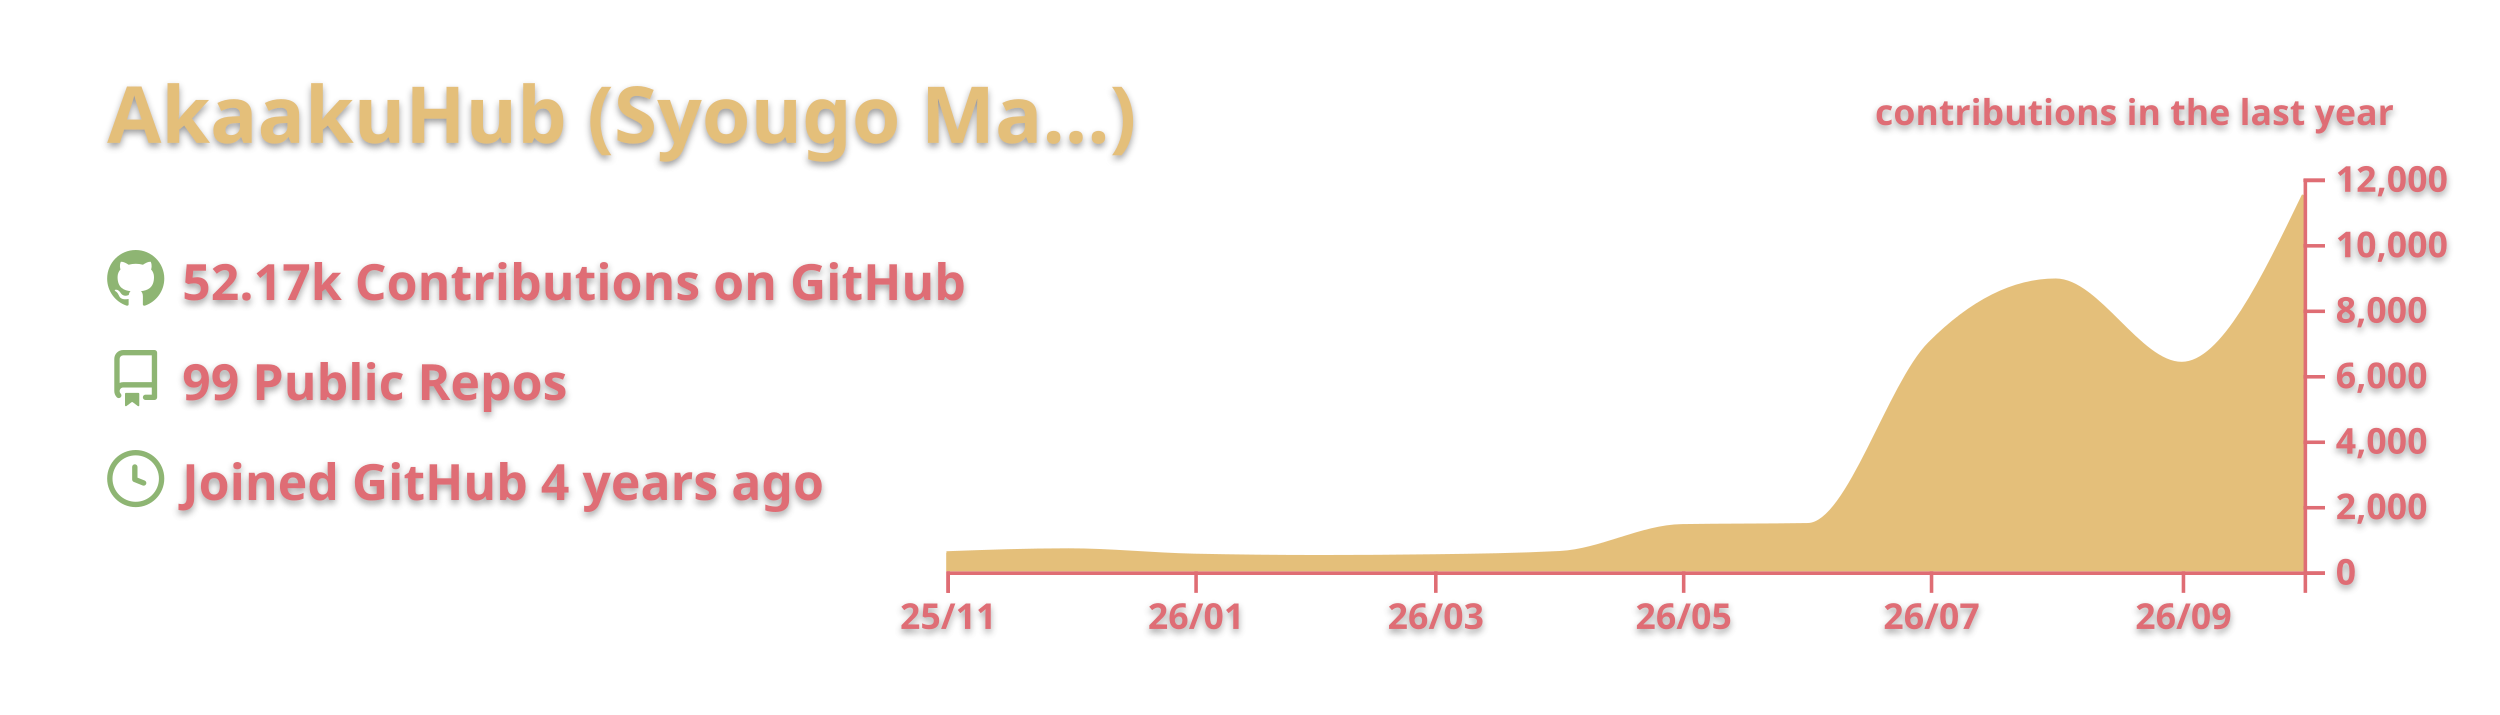
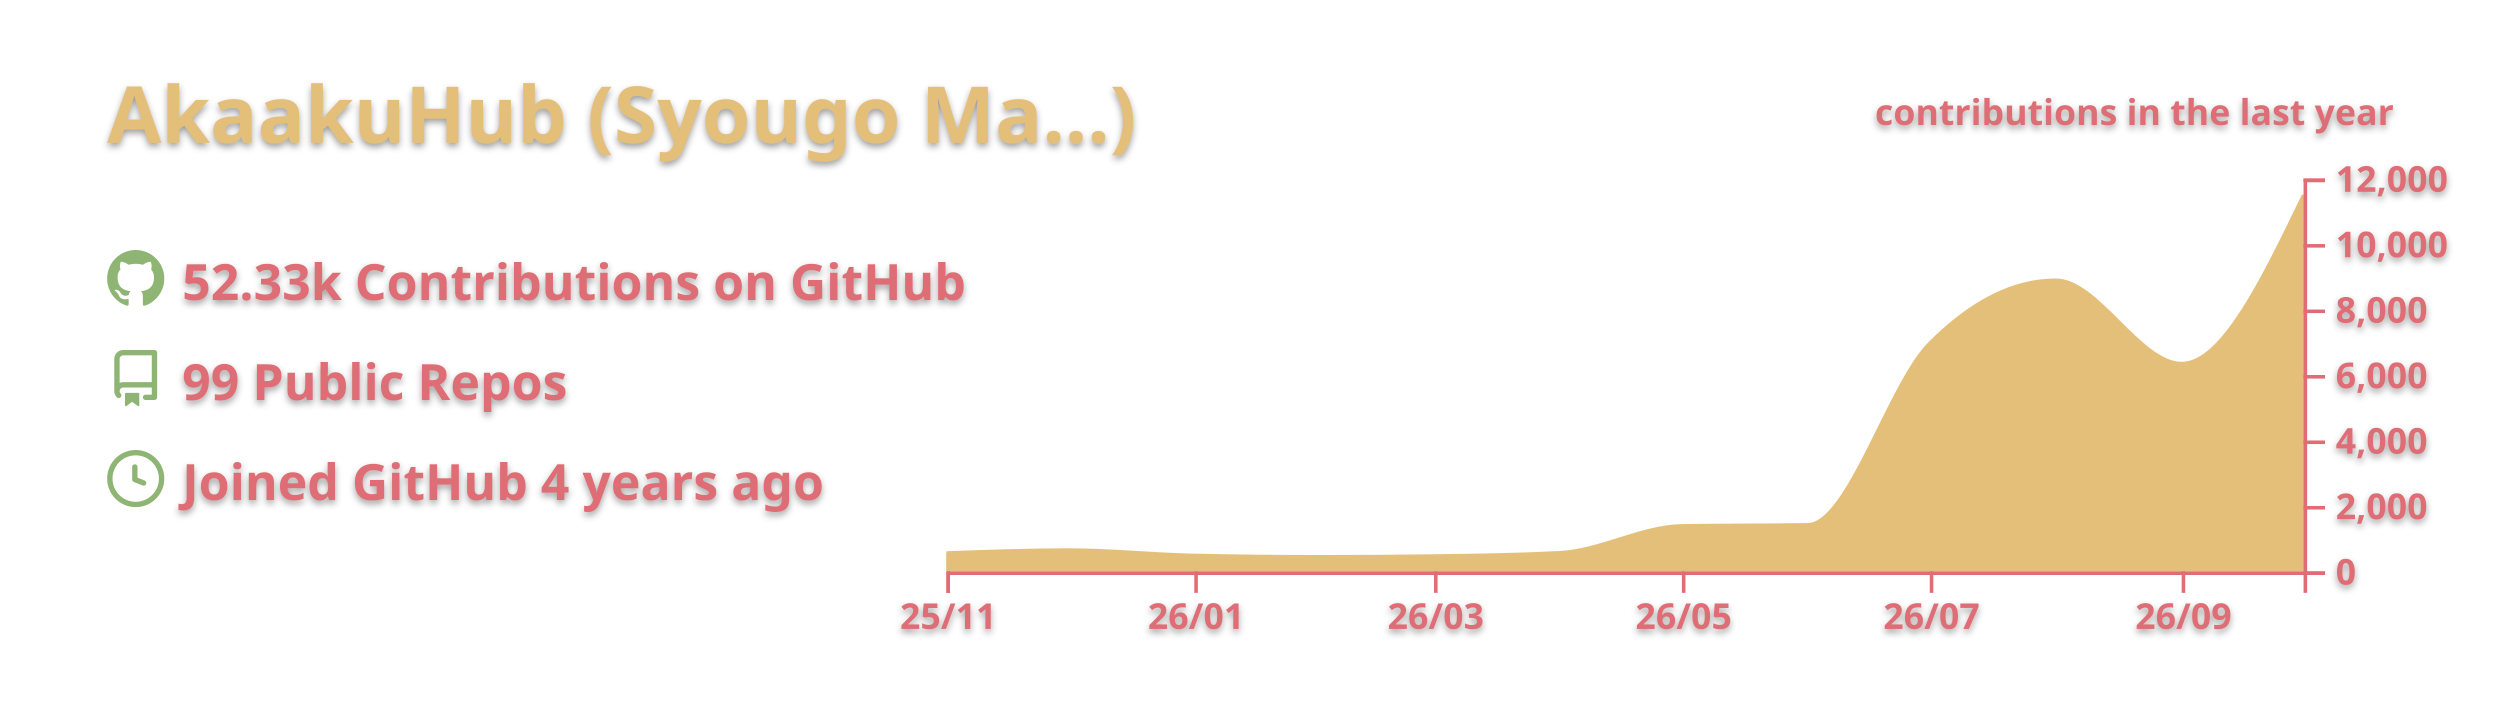
<svg xmlns="http://www.w3.org/2000/svg" width="700" height="200" viewBox="0 0 700 200">
  <style>* {
          font-family: 'Segoe UI', Ubuntu, "Helvetica Neue", Sans-Serif
        }
        text {
          font-weight: 600;
          filter: drop-shadow(0 1px 1px rgba(0, 0, 0, 0.65)) drop-shadow(0 0 1px rgba(255, 255, 255, 0.55));
        }</style>
  <g class="gpsc-root">
    <rect x="1" y="1" rx="5" ry="5" height="99%" width="99.714%" stroke="#000000" stroke-width="1" fill="#ffffff00" stroke-opacity="0" />
    <text x="30" y="40" class="gpsc-item" style="--gpsc-i: 0; font-size: 22px; fill: #e4bf7a;">AkaakuHub (Syougo Ma…)</text>
    <g transform="translate(0,40)">
      <g transform="translate(30,30)">
        <g class="gpsc-item" style="--gpsc-i: 0;">
          <g transform="translate(0,0)" width="14" height="14" fill="#8eb573">
            <path fill-rule="evenodd" d="M8 0C3.58 0 0 3.58 0 8c0 3.54 2.29 6.53 5.47 7.59.4.07.55-.17.55-.38 0-.19-.01-.82-.01-1.49-2.01.37-2.53-.49-2.69-.94-.09-.23-.48-.94-.82-1.13-.28-.15-.68-.52-.01-.53.63-.01 1.08.58 1.23.82.72 1.21 1.87.87 2.33.66.07-.52.28-.87.51-1.07-1.78-.2-3.64-.89-3.64-3.95 0-.87.31-1.59.82-2.15-.08-.2-.36-1.02.08-2.12 0 0 .67-.21 2.2.82.64-.18 1.32-.27 2-.27.68 0 1.36.09 2 .27 1.53-1.04 2.2-.82 2.2-.82.44 1.1.16 1.92.08 2.12.51.56.82 1.27.82 2.15 0 3.07-1.87 3.75-3.65 3.95.29.25.54.73.54 1.48 0 1.07-.01 1.93-.01 2.2 0 .21.15.46.55.38A8.013 8.013 0 0016 8c0-4.42-3.58-8-8-8z" />
          </g>
        </g>
        <g class="gpsc-item" style="--gpsc-i: 1;">
          <g transform="translate(0,28)" width="14" height="14" fill="#8eb573">
            <path fill-rule="evenodd" d="M2 2.5A2.5 2.5 0 014.5 0h8.75a.75.75 0 01.75.75v12.5a.75.75 0 01-.75.75h-2.5a.75.75 0 110-1.5h1.75v-2h-8a1 1 0 00-.714 1.7.75.75 0 01-1.072 1.05A2.495 2.495 0 012 11.5v-9zm10.5-1V9h-8c-.356 0-.694.074-1 .208V2.5a1 1 0 011-1h8zM5 12.25v3.25a.25.25 0 00.4.2l1.45-1.087a.25.25 0 01.3 0L8.6 15.7a.25.25 0 00.4-.2v-3.25a.25.25 0 00-.25-.25h-3.5a.25.25 0 00-.25.25z" />
          </g>
        </g>
        <g class="gpsc-item" style="--gpsc-i: 2;">
          <g transform="translate(0,56)" width="14" height="14" fill="#8eb573">
            <path fill-rule="evenodd" d="M1.5 8a6.5 6.5 0 1113 0 6.5 6.5 0 01-13 0zM8 0a8 8 0 100 16A8 8 0 008 0zm.5 4.75a.75.75 0 00-1.5 0v3.5a.75.75 0 00.471.696l2.5 1a.75.75 0 00.557-1.392L8.5 7.742V4.75z" />
          </g>
        </g>
-         <text x="21" y="14" class="gpsc-item" style="--gpsc-i: 0; fill: #df6d74; font-size: 14px;">52.17k Contributions on GitHub</text>
+         <text x="21" y="14" class="gpsc-item" style="--gpsc-i: 0; fill: #df6d74; font-size: 14px;">52.33k Contributions on GitHub</text>
        <text x="21" y="42" class="gpsc-item" style="--gpsc-i: 1; fill: #df6d74; font-size: 14px;">99 Public Repos</text>
        <text x="21" y="70" class="gpsc-item" style="--gpsc-i: 2; fill: #df6d74; font-size: 14px;">Joined GitHub 4 years ago</text>
      </g>
      <g color="#e4bf7a" transform="translate(295,10)">
        <clipPath id="gpsc-reveal-clip">
          <rect class="gpsc-reveal" x="-30" y="0" width="410" height="110" style="--gpsc-w: 410px; --gpsc-i: 3;" />
        </clipPath>
        <g clip-path="url(#gpsc-reveal-clip)" class="gpsc-chart" style="--gpsc-i: 3;">
-           <path transform="translate(-30,0)" stroke="#e4bf7a" fill="#e4bf7a" opacity="1" d="M0,104.848C11.377,104.436,22.754,104.023,34.132,104.023C45.888,104.023,57.645,105.276,69.401,105.527C81.158,105.777,92.914,105.903,104.671,105.903C115.289,105.903,125.908,105.832,136.527,105.692C148.283,105.536,160.04,105.386,171.796,104.775C183.174,104.184,194.551,97.444,205.928,97.249C217.685,97.047,229.441,97.148,241.198,96.947C252.575,96.752,263.952,57.547,275.329,46.145C287.086,34.363,298.842,28.472,310.599,28.472C322.355,28.472,334.112,51.81,345.868,51.81C357.246,51.81,368.623,28.242,380,4.675L380,110C368.623,110,357.246,110,345.868,110C334.112,110,322.355,110,310.599,110C298.842,110,287.086,110,275.329,110C263.952,110,252.575,110,241.198,110C229.441,110,217.685,110,205.928,110C194.551,110,183.174,110,171.796,110C160.04,110,148.283,110,136.527,110C125.908,110,115.289,110,104.671,110C92.914,110,81.158,110,69.401,110C57.645,110,45.888,110,34.132,110C22.754,110,11.377,110,0,110Z" />
+           <path transform="translate(-30,0)" stroke="#e4bf7a" fill="#e4bf7a" opacity="1" d="M0,104.848C11.377,104.436,22.754,104.023,34.132,104.023C45.888,104.023,57.645,105.276,69.401,105.527C81.158,105.777,92.914,105.903,104.671,105.903C115.289,105.903,125.908,105.832,136.527,105.692C148.283,105.536,160.04,105.386,171.796,104.775C183.174,104.184,194.551,97.444,205.928,97.249C217.685,97.047,229.441,97.148,241.198,96.947C252.575,96.752,263.952,57.547,275.329,46.145C287.086,34.363,298.842,28.472,310.599,28.472C322.355,28.472,334.112,51.81,345.868,51.81C357.246,51.81,368.623,28.229,380,4.648L380,110C368.623,110,357.246,110,345.868,110C334.112,110,322.355,110,310.599,110C298.842,110,287.086,110,275.329,110C263.952,110,252.575,110,241.198,110C229.441,110,217.685,110,205.928,110C194.551,110,183.174,110,171.796,110C160.04,110,148.283,110,136.527,110C125.908,110,115.289,110,104.671,110C92.914,110,81.158,110,69.401,110C57.645,110,45.888,110,34.132,110C22.754,110,11.377,110,0,110Z" />
        </g>
        <g color="#df6d74" transform="translate(-30,110)" fill="none" font-size="10" font-family="sans-serif" text-anchor="middle">
          <path class="domain" stroke="currentColor" d="M0.5,6V0.5H380.5V6" />
          <g class="tick" opacity="1" transform="translate(0.5,0)">
            <line stroke="currentColor" y2="6" />
            <text fill="currentColor" y="9" dy="0.71em">25/11</text>
          </g>
          <g class="tick" opacity="1" transform="translate(69.9012,0)">
            <line stroke="currentColor" y2="6" />
            <text fill="currentColor" y="9" dy="0.71em">26/01</text>
          </g>
          <g class="tick" opacity="1" transform="translate(137.0269,0)">
            <line stroke="currentColor" y2="6" />
            <text fill="currentColor" y="9" dy="0.71em">26/03</text>
          </g>
          <g class="tick" opacity="1" transform="translate(206.4281,0)">
            <line stroke="currentColor" y2="6" />
            <text fill="currentColor" y="9" dy="0.71em">26/05</text>
          </g>
          <g class="tick" opacity="1" transform="translate(275.8293,0)">
            <line stroke="currentColor" y2="6" />
            <text fill="currentColor" y="9" dy="0.71em">26/07</text>
          </g>
          <g class="tick" opacity="1" transform="translate(346.3683,0)">
            <line stroke="currentColor" y2="6" />
            <text fill="currentColor" y="9" dy="0.71em">26/09</text>
          </g>
        </g>
        <g color="#df6d74" transform="translate(350,0)" fill="none" font-size="10" font-family="sans-serif" text-anchor="start">
          <path class="domain" stroke="currentColor" d="M6,110.5H0.5V0.5H6" />
          <g class="tick" opacity="1" transform="translate(0,110.5)">
            <line stroke="currentColor" x2="6" />
            <text fill="currentColor" x="9" dy="0.32em">0</text>
          </g>
          <g class="tick" opacity="1" transform="translate(0,92.16667)">
            <line stroke="currentColor" x2="6" />
            <text fill="currentColor" x="9" dy="0.32em">2,000</text>
          </g>
          <g class="tick" opacity="1" transform="translate(0,73.83333)">
            <line stroke="currentColor" x2="6" />
            <text fill="currentColor" x="9" dy="0.32em">4,000</text>
          </g>
          <g class="tick" opacity="1" transform="translate(0,55.5)">
            <line stroke="currentColor" x2="6" />
            <text fill="currentColor" x="9" dy="0.32em">6,000</text>
          </g>
          <g class="tick" opacity="1" transform="translate(0,37.16667)">
            <line stroke="currentColor" x2="6" />
            <text fill="currentColor" x="9" dy="0.32em">8,000</text>
          </g>
          <g class="tick" opacity="1" transform="translate(0,18.83333)">
            <line stroke="currentColor" x2="6" />
            <text fill="currentColor" x="9" dy="0.32em">10,000</text>
          </g>
          <g class="tick" opacity="1" transform="translate(0,0.5)">
            <line stroke="currentColor" x2="6" />
            <text fill="currentColor" x="9" dy="0.32em">12,000</text>
          </g>
        </g>
        <g>
          <text y="-15" x="230" style="fill: #df6d74; font-size: 10px;">contributions in the last year</text>
        </g>
      </g>
    </g>
  </g>
</svg>
